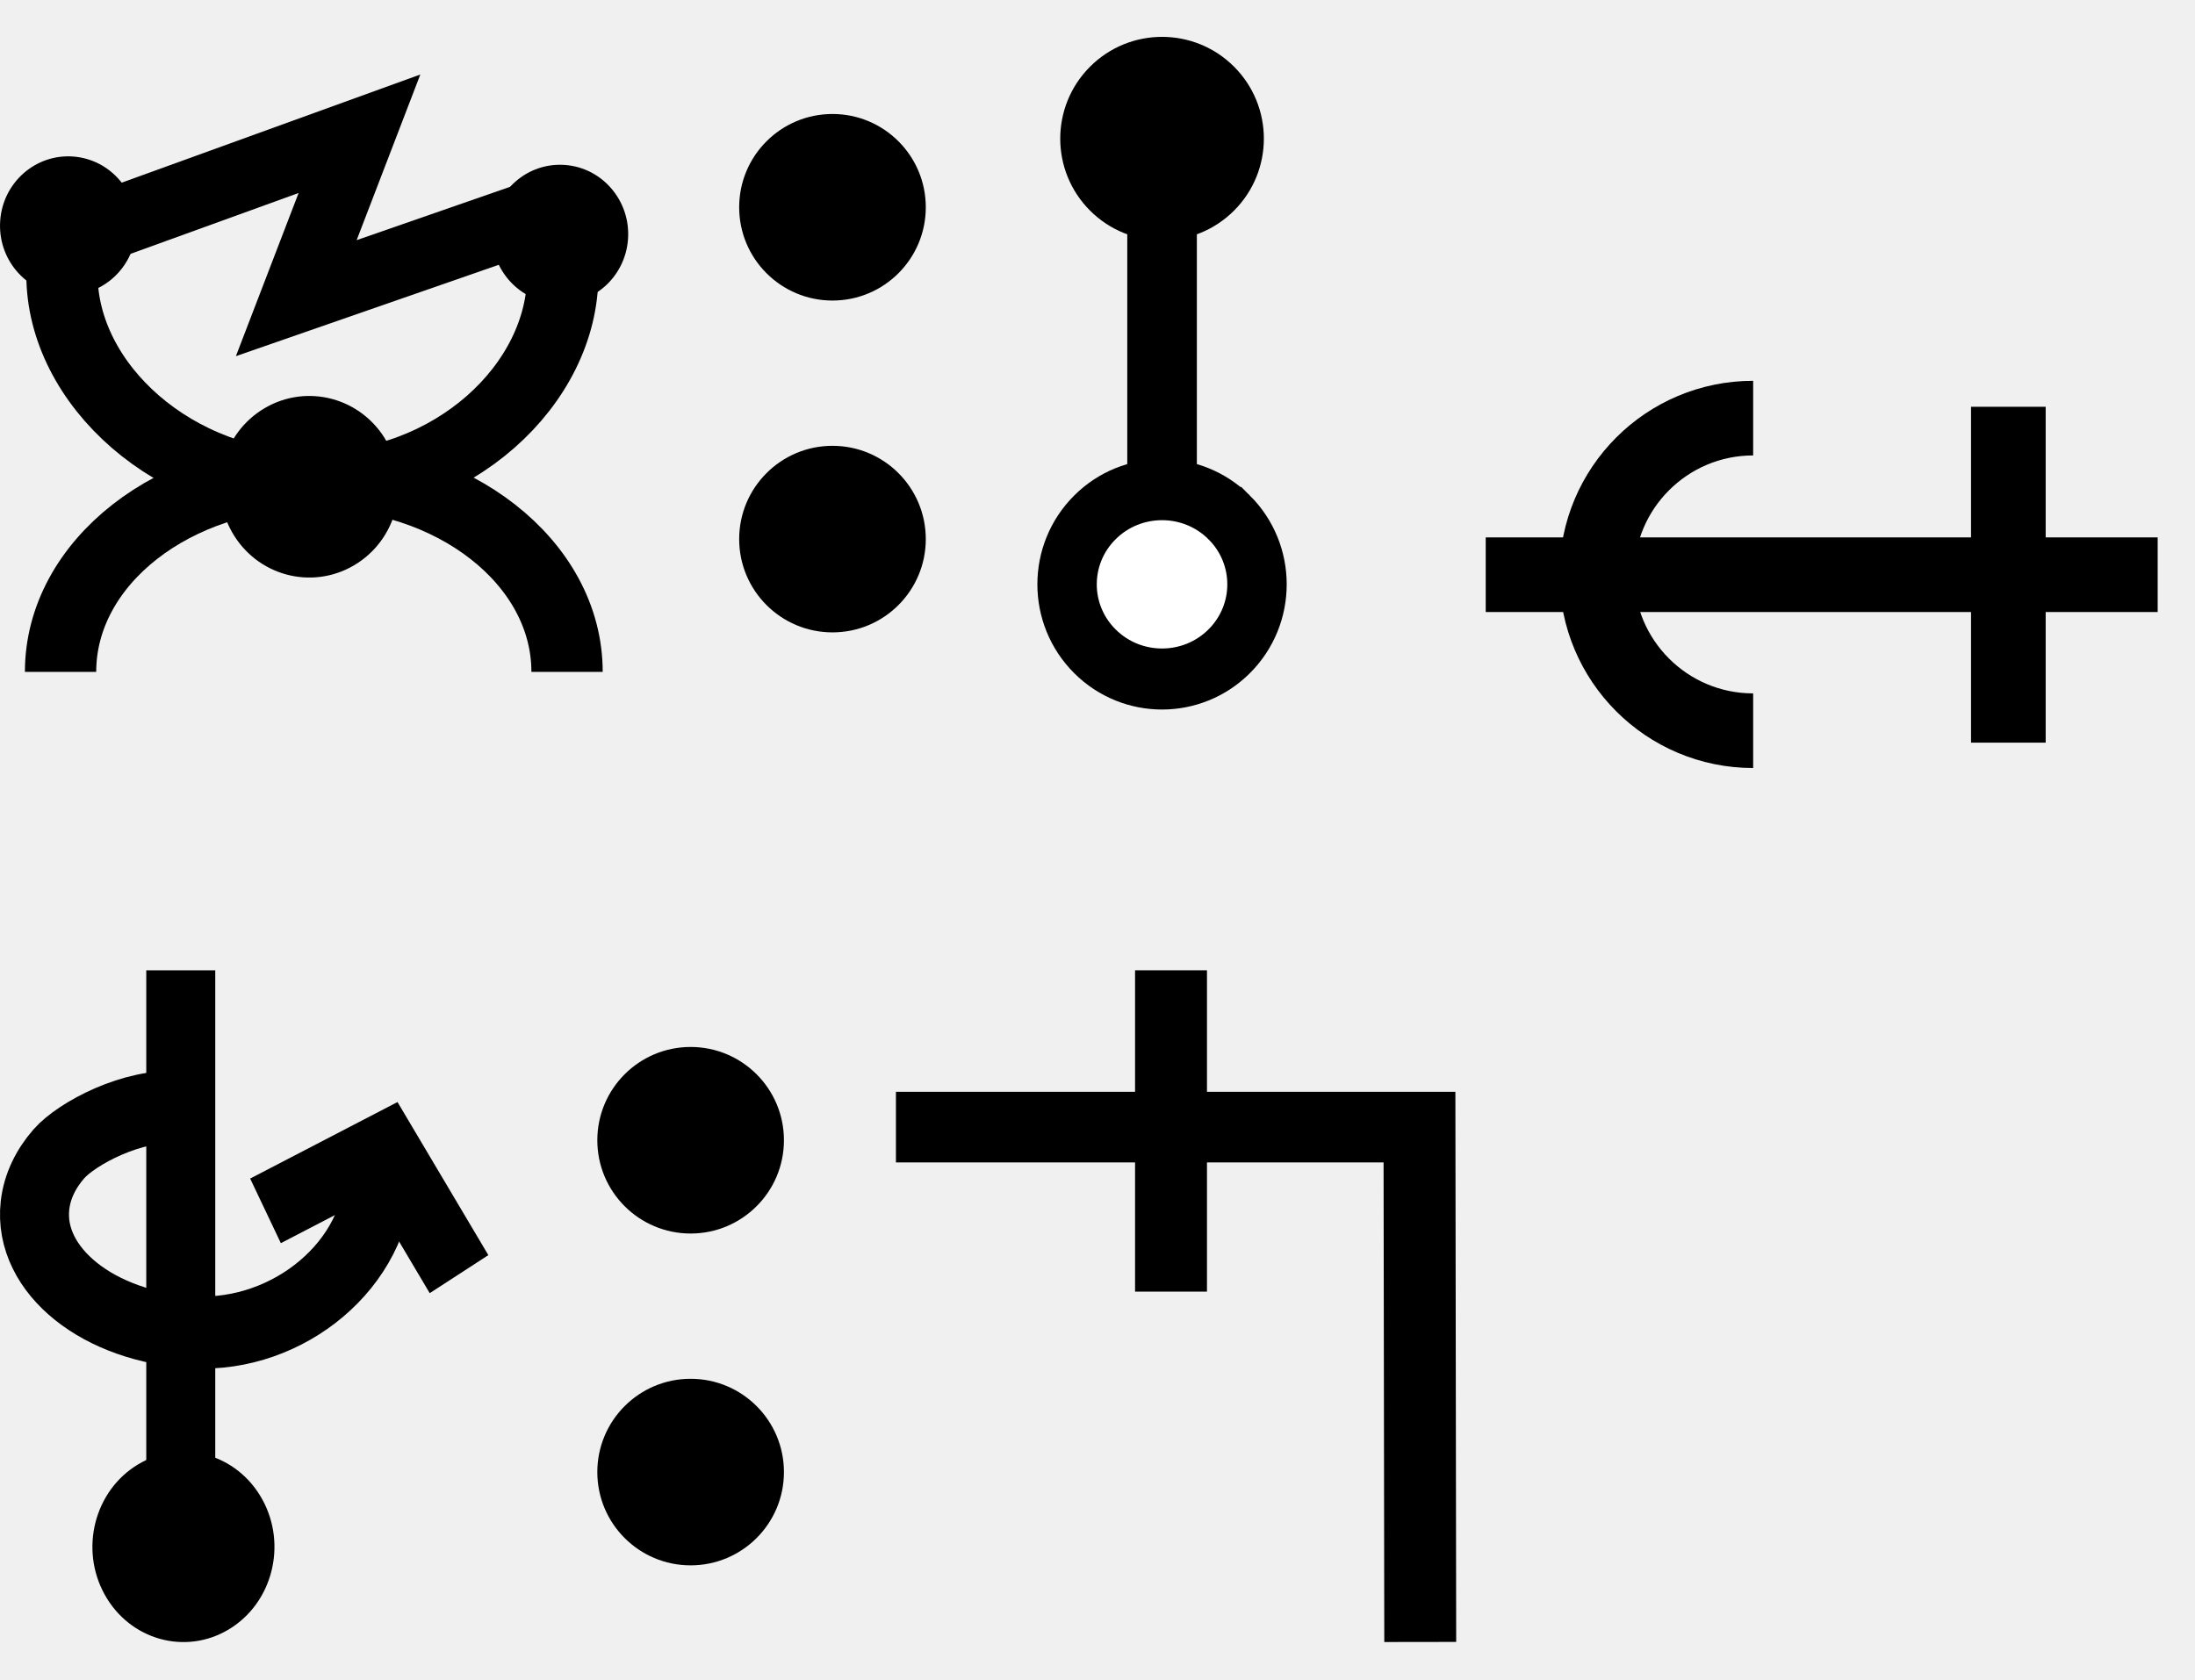
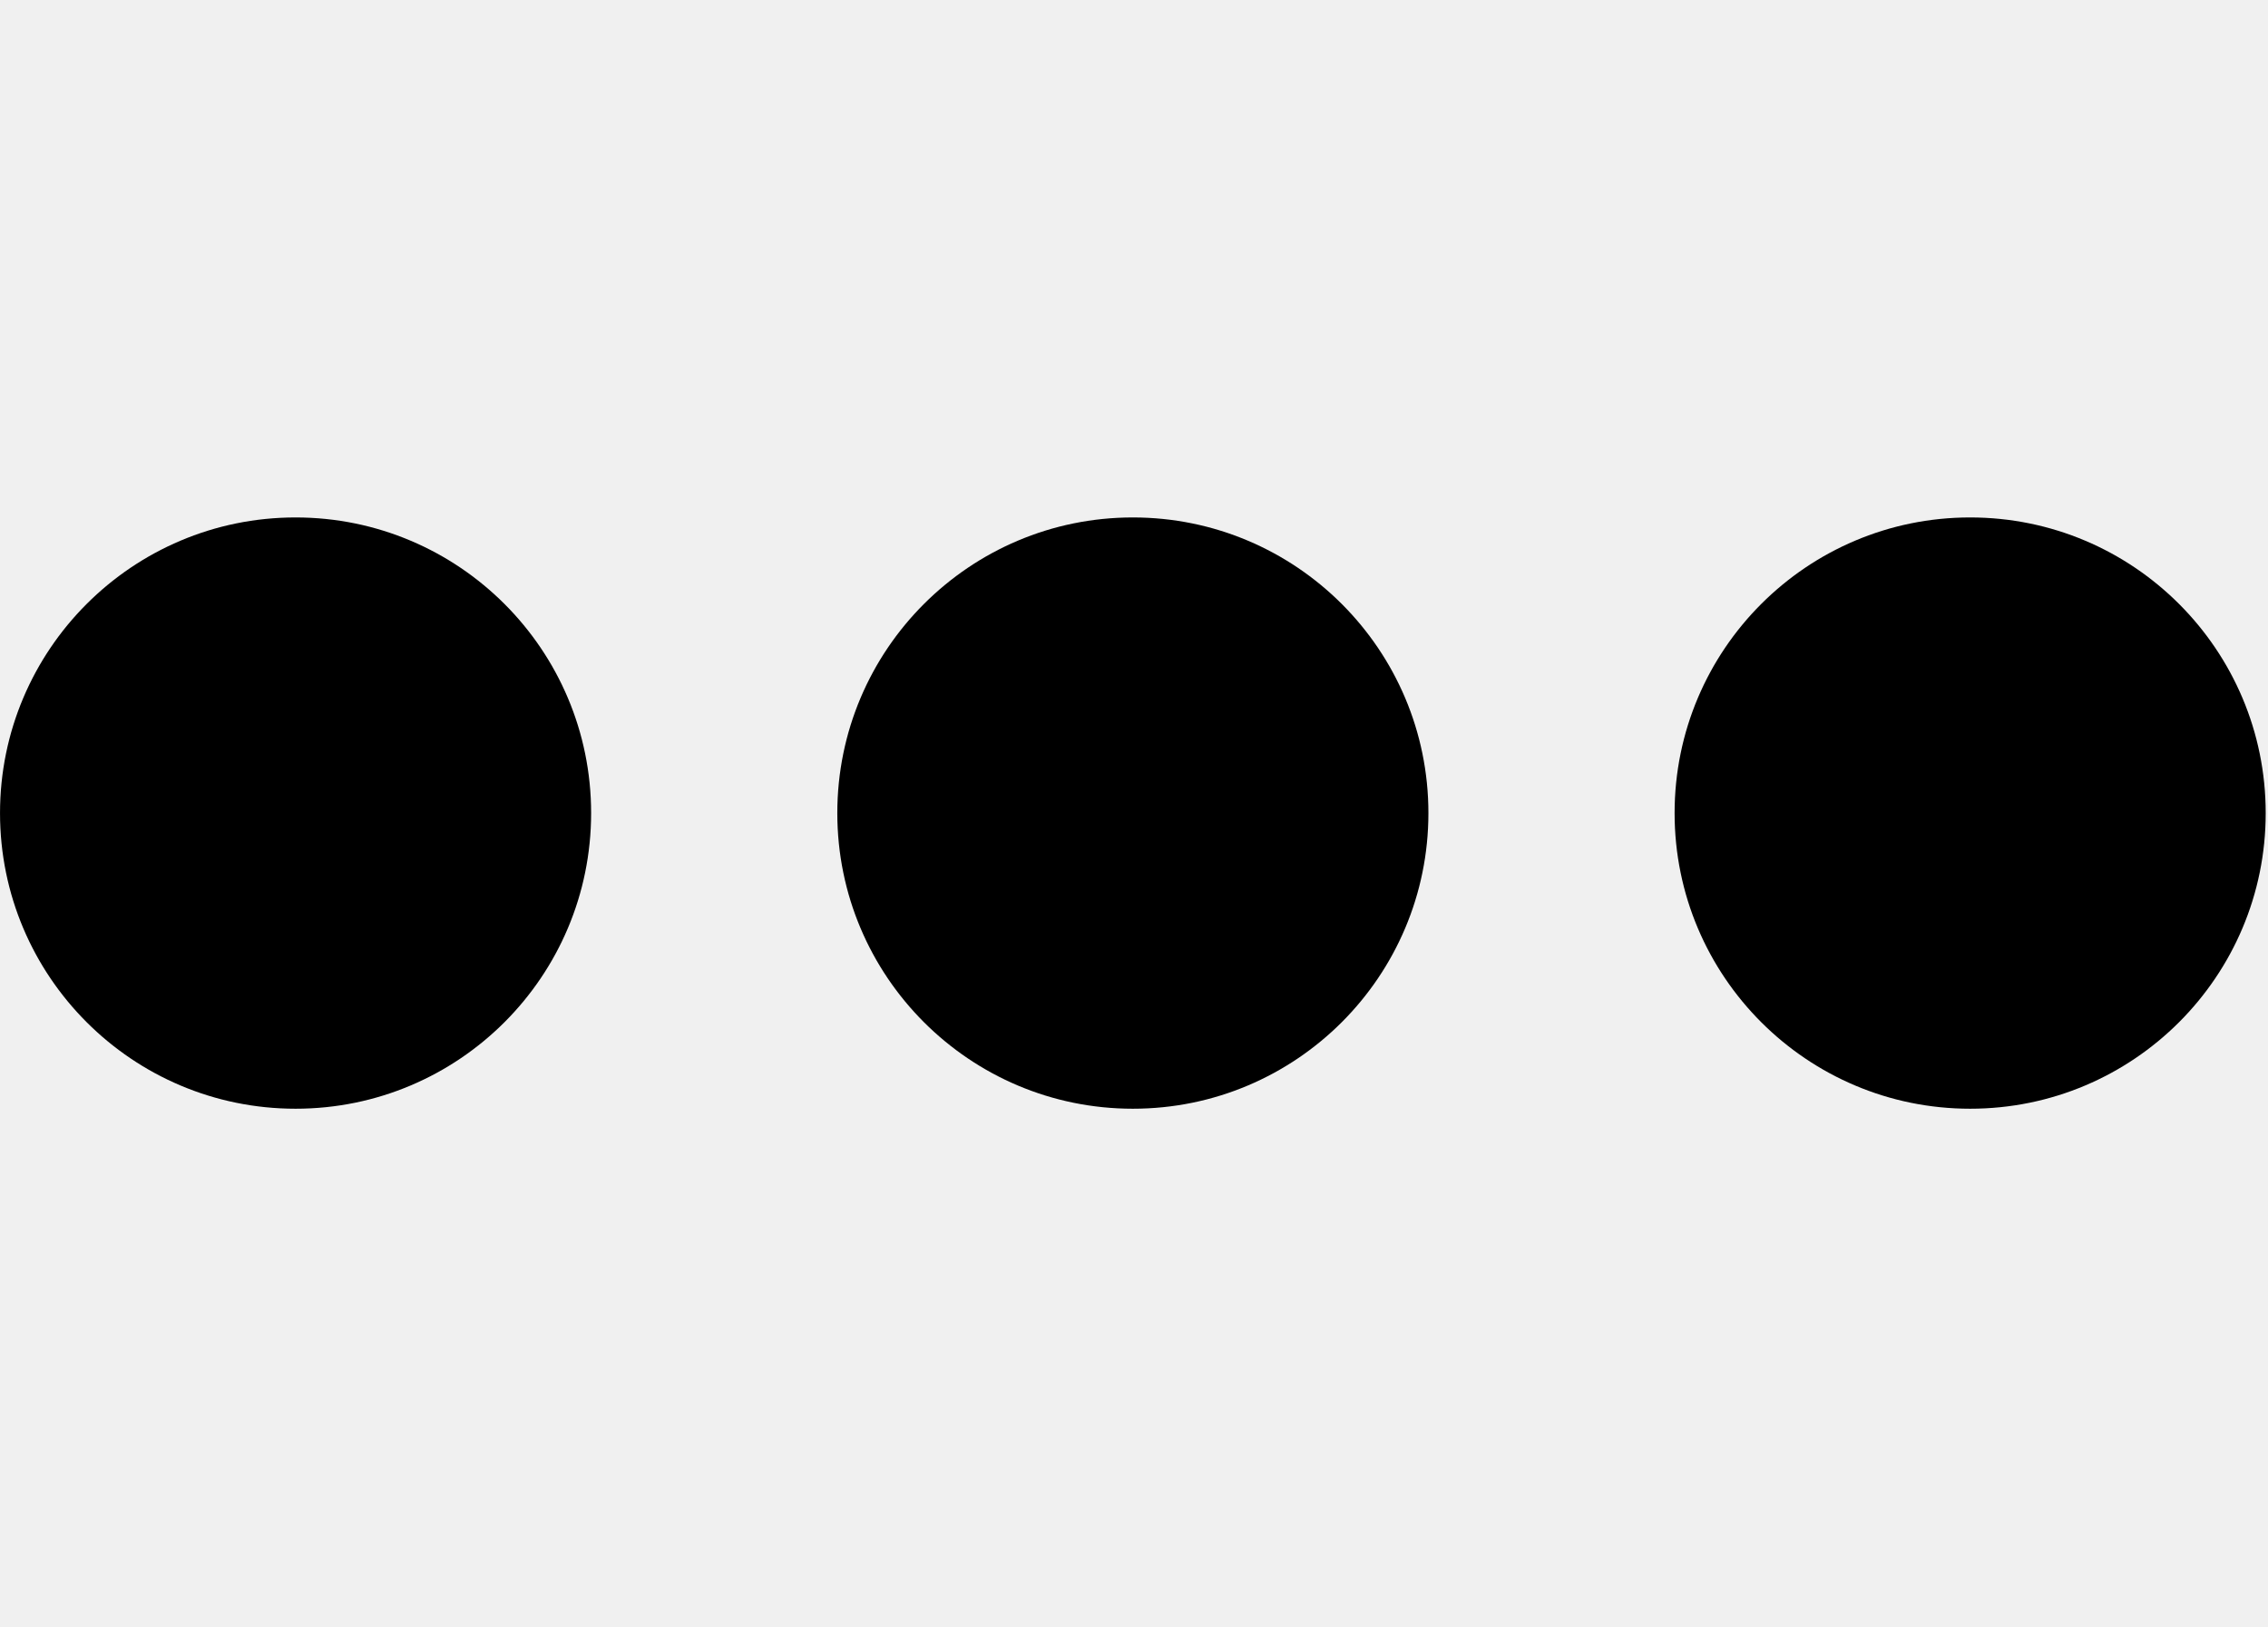
- <svg xmlns="http://www.w3.org/2000/svg" width="58.8" height="45" viewBox="0 0 58.8 45" version="1.1" id="svg3807">
+ <svg xmlns="http://www.w3.org/2000/svg" width="27.9" height="20" viewBox="0 0 27.9 20" version="1.1" id="svg3807">
  <g id="layer L1" transform="translate(0,10)">
    <g transform="translate(0,0)">
      <g id="layer1" transform="translate(0,-291.7083)">
        <g transform="matrix(1.172932,0,0,-0.9520283,-583.8196,-1486.07)" id="g10351" style="stroke-width:1.788;stroke-miterlimit:4;stroke-dasharray:none">
          <g transform="matrix(0.9094024,0,0,1.120415,45.09442,226.1223)" id="g10351-0" style="stroke-width:1.789;stroke-miterlimit:4;stroke-dasharray:none">
            <g id="g2601" transform="matrix(0.8925618,0,0,0.8925266,53.47671,-202.8362)" style="stroke-width:2.005">
-               <g transform="matrix(0.9161032,0,0,-0.9078513,101.9969,-4745.411)" id="g14246" style="stroke-width:2.177;stroke-miterlimit:4;stroke-dasharray:none">
-                 <g transform="matrix(1.222974,0,0,1.234139,-146.3597,738.2648)" id="g14253">
-                   <g transform="translate(-39.3611,1.9848)" id="g14264" style="stroke-width:1.772;stroke-miterlimit:4;stroke-dasharray:none">
-                     <g id="g10359-10-8" transform="matrix(1,0,0,-1,-52.73343,-5050.882)" style="stroke-width:1.772;stroke-miterlimit:4;stroke-dasharray:none">
-                       <g transform="matrix(1,0,0,-1,9.453375,-5051.509)" id="g14371">
-                         <g id="g10364-8-3" transform="matrix(1,0,0,-1,-48.16121,-5051.049)" />
-                         <g transform="translate(-27.1658,1.5491)" id="g14427">
-                           <g id="g10367-880-7" transform="matrix(1,0,0,-1,-48.16121,-5051.049)" />
-                           <g transform="translate(-45.4538,2.7243)" id="g14438">
-                             <g id="g10370-7-5" transform="matrix(1,0,0,-1,-48.16121,-5051.049)" />
-                             <g transform="translate(-30.4313,0.6037)" id="g14451">
-                               <g id="g12601" style="stroke-width:2.605;stroke-miterlimit:4;stroke-dasharray:none" transform="matrix(0.6486516,0,0,0.7128036,230.9036,-908.8502)">
-                                 <g style="stroke-width:1.48;stroke-miterlimit:4;stroke-dasharray:none" transform="matrix(1.846011,0,0,-1.679871,592.5355,-3070.463)" id="g4509-93-8">
-                                   <g id="g20055" transform="matrix(0.8002002,0,0,0.8223537,5.468814,10.95793)" style="stroke-width:1.824">
-                                     <g id="g20314" transform="matrix(0.9998634,0,0,-1,0.00611664,131.9087)" style="stroke-width:1.824">
-                                       <g id="g22529" transform="matrix(-1,0,0,1,94.44605,-1.6809064e-6)">
-                                         <g id="g22811" transform="matrix(1,0,0,-1,0,132.1269)">
-                                           <g id="g1305">
-                                             <g id="g2215" transform="translate(-4.2196546e-7,9.52066)">
-                                               <g id="layer1-6-3-56-3-8-9" transform="matrix(-0.7177191,0,0,-0.698289,-398.6905,-82.09261)" style="stroke-width:3.789;stroke-miterlimit:4;stroke-dasharray:none">
-                                                 <g transform="matrix(5.820712,0,0,5.820712,-711.3569,-666.8932)" id="g5414-3-0-2-5-3-2" style="stroke-width:3.789">
-                                                   <g transform="matrix(0.2597607,0,0,0.2597607,12.18558,38.7607)" id="g4442-6-1-3-9-93-5-0" style="stroke-width:3.789">
-                                                     <g transform="rotate(180,65.80256,172.9668)" id="g4446-6-9-0-0-1-4-6-2" style="stroke-width:3.789">
-                                                       <g transform="translate(-1.010153,-6.12405)" id="g4404-1-2-4-9-2-1-5-3" style="stroke-width:3.789">
-                                                         <g id="g2346" transform="translate(-4.876876,-21.22961)">
-                                                           <g id="g3529">
-                                                             <g id="g3974" transform="translate(-9.46846,29.4583)">
-                                                               <g transform="matrix(-0.5101297,0,0,-0.5101298,14.68451,-1752.911)" id="g7051" style="stroke-width:3.34;stroke-miterlimit:4;stroke-dasharray:none">
-                                                                 <g id="g4623" transform="translate(4.036271,-3.796403)">
-                                                                   <g id="g5597" transform="translate(-3.375111,-0.8234986)">
-                                                                     <g id="g6221" transform="matrix(0.9009907,0,0,0.8820138,-24.61696,-447.1517)" style="stroke-width:3.747">
-                                                                       <path id="path3355-6-3-5-6-2" d="m -221.783,-3796.299 c 0,5.875 -5.733,11.389 -13.084,11.389 -7.351,0 -13.235,-5.515 -13.235,-11.389" style="fill:none;fill-rule:evenodd;stroke:#000000;stroke-width:3.747;stroke-linecap:butt;stroke-linejoin:miter;stroke-miterlimit:4;stroke-dasharray:none;stroke-opacity:1" />
-                                                                       <path id="path3355-6-3-5-6-0-1" d="m -221.557,-3774.97 c 0,-5.875 -5.959,-10.637 -13.309,-10.637 -7.351,0 -13.31,4.762 -13.31,10.637" style="fill:none;fill-rule:evenodd;stroke:#000000;stroke-width:3.747;stroke-linecap:butt;stroke-linejoin:miter;stroke-miterlimit:4;stroke-dasharray:none;stroke-opacity:1" />
-                                                                       <ellipse transform="matrix(-0.4855923,-0.8741854,0.8574619,-0.5145474,0,0)" cy="1633.314" cx="3368.272" id="path3355-3-5-8-6-3" style="fill:#000000;fill-opacity:1;fill-rule:evenodd;stroke:none;stroke-width:3.748;stroke-linecap:butt;stroke-linejoin:miter;stroke-miterlimit:4;stroke-dasharray:none;stroke-opacity:1" rx="4.83" ry="4.737" />
-                                                                       <path style="fill:none;fill-rule:evenodd;stroke:#000000;stroke-width:3.747;stroke-linecap:butt;stroke-linejoin:miter;stroke-miterlimit:4;stroke-dasharray:none;stroke-opacity:1" d="m -247.497,-3798.307 15.03,-5.562 -3.321,8.829 13.648,-4.847" id="path4176-8-1-6-4-8-9-4-9-0" />
-                                                                       <ellipse transform="matrix(0.9967169,0.08096539,-0.07498266,0.9971848,0,0)" style="fill:#000000;fill-opacity:1;fill-rule:evenodd;stroke:none;stroke-width:3.747;stroke-linecap:butt;stroke-linejoin:miter;stroke-miterlimit:4;stroke-dasharray:none;stroke-opacity:1" id="path3355-3-80-0-9-6-8-6-25-4-9" cx="-531.94" cy="-3766.465" rx="3.585" ry="3.724" />
-                                                                       <ellipse transform="matrix(0.9967169,0.08096539,-0.07498266,0.9971848,0,0)" style="fill:#000000;fill-opacity:1;fill-rule:evenodd;stroke:none;stroke-width:3.747;stroke-linecap:butt;stroke-linejoin:miter;stroke-miterlimit:4;stroke-dasharray:none;stroke-opacity:1" id="path3355-3-2-5-3-2-8-4-2-5-9" cx="-506.132" cy="-3768.107" rx="3.585" ry="3.724" />
-                                                                     </g>
-                                                                   </g>
-                                                                 </g>
-                                                               </g>
-                                                             </g>
-                                                           </g>
-                                                         </g>
-                                                       </g>
-                                                     </g>
-                                                   </g>
-                                                 </g>
-                                               </g>
-                                             </g>
-                                           </g>
-                                         </g>
-                                       </g>
-                                     </g>
-                                   </g>
-                                 </g>
-                               </g>
-                             </g>
-                           </g>
-                         </g>
-                       </g>
-                     </g>
+               <g id="g3084" transform="matrix(1.011122,0,0,0.9932151,-7.370096,-13.71252)" style="stroke-width:2.001">
+                 <g transform="matrix(0.8377975,0,0,0.8280196,-39.34358,-319.7406)" id="g10367" style="stroke-width:2.22;stroke-miterlimit:4;stroke-dasharray:none">
+                   <g id="g2860">
+                     <ellipse style="fill:#000000;fill-opacity:1;fill-rule:evenodd;stroke:none;stroke-width:2.03;stroke-linecap:butt;stroke-linejoin:miter;stroke-miterlimit:4;stroke-dasharray:none;stroke-opacity:1" id="path3355-3-9-8" cx="647.744" cy="-1866.407" rx="4.508" ry="4.644" />
                  </g>
                </g>
              </g>
            </g>
          </g>
        </g>
      </g>
    </g>
-     <g transform="translate(19.8,0)">
+     <g transform="translate(10.3,0)">
      <g id="layer1" transform="translate(0,-291.7083)">
        <g transform="matrix(1.172932,0,0,-0.9520283,-583.8196,-1486.07)" id="g10351" style="stroke-width:1.788;stroke-miterlimit:4;stroke-dasharray:none">
          <g transform="matrix(0.9094024,0,0,1.120415,45.09442,226.1223)" id="g10351-0" style="stroke-width:1.789;stroke-miterlimit:4;stroke-dasharray:none">
            <g id="g2601" transform="matrix(0.8925618,0,0,0.8925266,53.47671,-202.8362)" style="stroke-width:2.005">
-               <g transform="matrix(0.9161032,0,0,-0.9078513,101.9969,-4745.411)" id="g14246" style="stroke-width:2.177;stroke-miterlimit:4;stroke-dasharray:none">
-                 <g transform="matrix(1.222974,0,0,1.234139,-146.3597,738.2648)" id="g14253">
-                   <g transform="translate(-39.3611,1.9848)" id="g14264" style="stroke-width:1.772;stroke-miterlimit:4;stroke-dasharray:none">
-                     <g id="g10359-10-8" transform="matrix(1,0,0,-1,-52.73343,-5050.882)" style="stroke-width:1.772;stroke-miterlimit:4;stroke-dasharray:none">
-                       <g transform="matrix(1,0,0,-1,9.453375,-5051.509)" id="g14371">
-                         <g id="g10364-8-3" transform="matrix(1,0,0,-1,-48.16121,-5051.049)" />
-                         <g transform="translate(-27.1658,1.5491)" id="g14427">
-                           <g id="g10367-880-7" transform="matrix(1,0,0,-1,-48.16121,-5051.049)" />
-                           <g transform="translate(-45.4538,2.7243)" id="g14438">
-                             <g id="g10370-7-5" transform="matrix(1,0,0,-1,-48.16121,-5051.049)" />
-                             <g transform="translate(-30.4313,0.6037)" id="g14451">
-                               <g id="g12601" style="stroke-width:2.605;stroke-miterlimit:4;stroke-dasharray:none" transform="matrix(0.6486516,0,0,0.7128036,230.9036,-908.8502)">
-                                 <g id="layer1-6-3-56-3-8-9" transform="matrix(1.060054,0,0,0.9646497,1319.467,-2988.315)" style="stroke-width:3.789">
-                                   <g transform="matrix(5.820712,0,0,5.820712,-711.3569,-666.8932)" id="g5414-3-0-2-5-3-2" style="stroke-width:3.789">
-                                     <g transform="matrix(0.2597607,0,0,0.2597607,12.18558,38.7607)" id="g4442-6-1-3-9-93-5-0" style="stroke-width:3.789">
-                                       <g transform="rotate(180,65.80256,172.9668)" id="g4446-6-9-0-0-1-4-6-2" style="stroke-width:3.789">
-                                         <g transform="translate(-1.010153,-6.12405)" id="g4404-1-2-4-9-2-1-5-3" style="stroke-width:3.789">
-                                           <circle style="fill:#000000;fill-opacity:1;fill-rule:evenodd;stroke:none;stroke-width:1.454;stroke-linecap:butt;stroke-linejoin:miter;stroke-miterlimit:4;stroke-dasharray:none;stroke-opacity:1" id="path3355-3-8-2-7-5-9-7" cx="-118.645" cy="-195.522" r="2.254" transform="scale(-1)" />
-                                           <circle style="fill:#000000;fill-opacity:1;fill-rule:evenodd;stroke:none;stroke-width:1.454;stroke-linecap:butt;stroke-linejoin:miter;stroke-miterlimit:4;stroke-dasharray:none;stroke-opacity:1" id="path3355-3-8-9-5-0-0-9-5" cx="-118.645" cy="-187.504" r="2.254" transform="scale(-1)" />
-                                         </g>
-                                       </g>
-                                     </g>
-                                   </g>
-                                 </g>
-                               </g>
-                             </g>
-                           </g>
-                         </g>
-                       </g>
-                     </g>
+               <g id="g3084" transform="matrix(1.011122,0,0,0.9932151,-7.370096,-13.71252)" style="stroke-width:2.001">
+                 <g transform="matrix(0.8377975,0,0,0.8280196,-39.34358,-319.7406)" id="g10367" style="stroke-width:2.22;stroke-miterlimit:4;stroke-dasharray:none">
+                   <g id="g2860">
+                     <ellipse style="fill:#000000;fill-opacity:1;fill-rule:evenodd;stroke:none;stroke-width:2.03;stroke-linecap:butt;stroke-linejoin:miter;stroke-miterlimit:4;stroke-dasharray:none;stroke-opacity:1" id="path3355-3-9-8" cx="647.744" cy="-1866.407" rx="4.508" ry="4.644" />
                  </g>
                </g>
              </g>
            </g>
          </g>
        </g>
      </g>
    </g>
-     <g transform="translate(27.8,0)">
+     <g transform="translate(20.6,0)">
      <g id="layer1" transform="translate(0,-291.7083)">
        <g transform="matrix(1.172932,0,0,-0.9520283,-583.8196,-1486.07)" id="g10351" style="stroke-width:1.788;stroke-miterlimit:4;stroke-dasharray:none">
          <g transform="matrix(0.9094024,0,0,1.120415,45.09442,226.1223)" id="g10351-0" style="stroke-width:1.789;stroke-miterlimit:4;stroke-dasharray:none">
            <g id="g2601" transform="matrix(0.8925618,0,0,0.8925266,53.47671,-202.8362)" style="stroke-width:2.005">
-               <g transform="matrix(0.9161032,0,0,-0.9078513,101.9969,-4745.411)" id="g14246" style="stroke-width:2.177;stroke-miterlimit:4;stroke-dasharray:none">
-                 <g transform="matrix(1.222974,0,0,1.234139,-146.3597,738.2648)" id="g14253">
-                   <g transform="translate(-39.3611,1.9848)" id="g14264" style="stroke-width:1.772;stroke-miterlimit:4;stroke-dasharray:none">
-                     <g id="g10359-10-8" transform="matrix(1,0,0,-1,-52.73343,-5050.882)" style="stroke-width:1.772;stroke-miterlimit:4;stroke-dasharray:none">
-                       <g transform="matrix(1,0,0,-1,9.453375,-5051.509)" id="g14371">
-                         <g id="g10364-8-3" transform="matrix(1,0,0,-1,-48.16121,-5051.049)" />
-                         <g transform="translate(-27.1658,1.5491)" id="g14427">
-                           <g id="g10367-880-7" transform="matrix(1,0,0,-1,-48.16121,-5051.049)" />
-                           <g transform="translate(-45.4538,2.7243)" id="g14438">
-                             <g id="g10370-7-5" transform="matrix(1,0,0,-1,-48.16121,-5051.049)" />
-                             <g transform="translate(-30.4313,0.6037)" id="g14451">
-                               <g id="g12601" style="stroke-width:2.605;stroke-miterlimit:4;stroke-dasharray:none" transform="matrix(0.6486516,0,0,0.7128036,230.9036,-908.8502)">
-                                 <g style="stroke-width:1.48;stroke-miterlimit:4;stroke-dasharray:none" transform="matrix(1.846011,0,0,-1.679871,592.5355,-3070.463)" id="g4509-93-8">
-                                   <g id="g20055" transform="matrix(0.8002002,0,0,0.8223537,5.468814,10.95793)" style="stroke-width:1.824">
-                                     <g id="g20314" transform="matrix(0.9998634,0,0,-1,0.00611664,131.9087)" style="stroke-width:1.824">
-                                       <g id="g22529" transform="matrix(-1,0,0,1,94.44605,-1.6809064e-6)">
-                                         <g id="g22811" transform="matrix(1,0,0,-1,0,132.1269)">
-                                           <g id="g1305">
-                                             <g id="g1622" transform="translate(26.83293,-44.31287)">
-                                               <path id="path4186-6-2-41-1-9-8-7-0-46" d="m 25.955,103.648 v 13.806" style="fill:none;fill-rule:evenodd;stroke:#000000;stroke-width:1.824;stroke-linecap:butt;stroke-linejoin:miter;stroke-miterlimit:4;stroke-dasharray:none;stroke-opacity:1" />
-                                               <path style="fill:#ffffff;fill-opacity:1;fill-rule:evenodd;stroke:#000000;stroke-width:1.557;stroke-linecap:butt;stroke-linejoin:miter;stroke-miterlimit:4;stroke-dasharray:none;stroke-opacity:1" d="m 24.195,106.697 a 2.489,2.415 0 0 1 7.3e-5,-3.415 2.489,2.415 0 0 1 3.521,0 2.489,2.415 0 0 1 7.2e-5,3.415 2.489,2.415 0 0 1 -3.521,0 z" id="path3355-32-59-4-94-6-5-4" />
-                                               <circle transform="matrix(0.716742,-0.6973384,0.716742,0.6973384,0,0)" r="2.633" cy="101.538" cx="-65.325" id="path3355-3-9-5-1-15-1-2-4-2-5-9-6-8-2-6-5-25" style="fill:#000000;fill-opacity:1;fill-rule:evenodd;stroke:none;stroke-width:1.03;stroke-linecap:butt;stroke-linejoin:miter;stroke-miterlimit:4;stroke-dasharray:none;stroke-opacity:1" />
-                                             </g>
-                                           </g>
-                                         </g>
-                                       </g>
-                                     </g>
-                                   </g>
-                                 </g>
-                               </g>
-                             </g>
-                           </g>
-                         </g>
-                       </g>
-                     </g>
+               <g id="g3084" transform="matrix(1.011122,0,0,0.9932151,-7.370096,-13.71252)" style="stroke-width:2.001">
+                 <g transform="matrix(0.8377975,0,0,0.8280196,-39.34358,-319.7406)" id="g10367" style="stroke-width:2.22;stroke-miterlimit:4;stroke-dasharray:none">
+                   <g id="g2860">
+                     <ellipse style="fill:#000000;fill-opacity:1;fill-rule:evenodd;stroke:none;stroke-width:2.03;stroke-linecap:butt;stroke-linejoin:miter;stroke-miterlimit:4;stroke-dasharray:none;stroke-opacity:1" id="path3355-3-9-8" cx="647.744" cy="-1866.407" rx="4.508" ry="4.644" />
                  </g>
-                 </g>
-               </g>
-             </g>
-           </g>
-         </g>
-       </g>
-     </g>
-     <g transform="translate(37.8,0)">
-       <g transform="translate(0,-10)">
-         <path fill="none" stroke-width="2" stroke="black" d="m 2.164,4.18 c -2.313,0 -4.188,-1.875 -4.188,-4.188 0,-2.313 1.875,-4.188 4.188,-4.188" transform="translate(7,15.4) rotate(0)" />
-         <polyline points="2,15.4 20,15.4 " style="fill:none;stroke:black;stroke-width:2" />
-         <polyline points="16,10.9 16,19.9 " style="fill:none;stroke:black;stroke-width:2" />
-       </g>
-     </g>
-   </g>
-   <g id="layer L3" transform="translate(0,35)">
-     <g transform="translate(0,0)">
-       <g id="layer1" transform="translate(0,-291.7083)">
-         <g transform="matrix(1.172932,0,0,-0.9520283,-583.8196,-1486.07)" id="g10351" style="stroke-width:1.788;stroke-miterlimit:4;stroke-dasharray:none">
-           <g transform="matrix(0.9094024,0,0,1.120415,45.09442,226.1223)" id="g10351-0" style="stroke-width:1.789;stroke-miterlimit:4;stroke-dasharray:none">
-             <g id="g2601" transform="matrix(0.8925618,0,0,0.8925266,53.47671,-202.8362)" style="stroke-width:2.005">
-               <g transform="matrix(0.9161032,0,0,-0.9078513,101.9969,-4745.411)" id="g14246" style="stroke-width:2.177;stroke-miterlimit:4;stroke-dasharray:none">
-                 <g transform="matrix(1.222974,0,0,1.234139,-146.3597,738.2648)" id="g14253">
-                   <g transform="translate(-39.3611,1.9848)" id="g14264" style="stroke-width:1.772;stroke-miterlimit:4;stroke-dasharray:none">
-                     <g id="g10359-10-8" transform="matrix(1,0,0,-1,-52.73343,-5050.882)" style="stroke-width:1.772;stroke-miterlimit:4;stroke-dasharray:none">
-                       <g transform="matrix(1,0,0,-1,9.453375,-5051.509)" id="g14371">
-                         <g id="g10364-8-3" transform="matrix(1,0,0,-1,-48.16121,-5051.049)" />
-                         <g transform="translate(-27.1658,1.5491)" id="g14427">
-                           <g id="g10367-880-7" transform="matrix(1,0,0,-1,-48.16121,-5051.049)" />
-                           <g transform="translate(-45.4538,2.7243)" id="g14438">
-                             <g id="g10370-7-5" transform="matrix(1,0,0,-1,-48.16121,-5051.049)" />
-                             <g transform="translate(-30.4313,0.6037)" id="g14451">
-                               <g id="g12601" style="stroke-width:2.605;stroke-miterlimit:4;stroke-dasharray:none" transform="matrix(0.6486516,0,0,0.7128036,230.9036,-908.8502)">
-                                 <g style="stroke-width:1.48;stroke-miterlimit:4;stroke-dasharray:none" transform="matrix(1.846011,0,0,-1.679871,592.5355,-3070.463)" id="g4509-93-8">
-                                   <g id="g20055" transform="matrix(0.8002002,0,0,0.8223537,5.468814,10.95793)" style="stroke-width:1.824">
-                                     <g id="g20314" transform="matrix(0.9998634,0,0,-1,0.00611664,131.9087)" style="stroke-width:1.824">
-                                       <g id="g22529" transform="matrix(-1,0,0,1,94.44605,-1.6809064e-6)">
-                                         <g id="g22811" transform="matrix(1,0,0,-1,0,132.1269)">
-                                           <g id="g1305">
-                                             <g id="g2215" transform="translate(-4.2196546e-7,9.52066)">
-                                               <g id="layer1-6-3-56-3-8-9" transform="matrix(-0.7177191,0,0,-0.698289,-398.6905,-82.09261)" style="stroke-width:3.789;stroke-miterlimit:4;stroke-dasharray:none">
-                                                 <g transform="matrix(5.820712,0,0,5.820712,-711.3569,-666.8932)" id="g5414-3-0-2-5-3-2" style="stroke-width:3.789">
-                                                   <g transform="matrix(0.2597607,0,0,0.2597607,12.18558,38.7607)" id="g4442-6-1-3-9-93-5-0" style="stroke-width:3.789">
-                                                     <g transform="rotate(180,65.80256,172.9668)" id="g4446-6-9-0-0-1-4-6-2" style="stroke-width:3.789">
-                                                       <g transform="translate(-1.010153,-6.12405)" id="g4404-1-2-4-9-2-1-5-3" style="stroke-width:3.789">
-                                                         <g id="g2346" transform="translate(-4.876876,-21.22961)">
-                                                           <g id="g3529">
-                                                             <g id="g3974" transform="translate(-9.46846,29.4583)">
-                                                               <g transform="matrix(-0.5101297,0,0,-0.5101298,14.68451,-1752.911)" id="g7051" style="stroke-width:3.34;stroke-miterlimit:4;stroke-dasharray:none">
-                                                                 <g id="g4623" transform="translate(4.036271,-3.796403)">
-                                                                   <g id="g5597" transform="translate(-3.375111,-0.8234986)">
-                                                                     <g transform="matrix(1.264215,0,0,1.322234,-1557.045,1457.496)" id="g8026-8-0" style="stroke-width:2.584;stroke-miterlimit:4;stroke-dasharray:none">
-                                                                       <circle transform="rotate(-120)" r="3.409" cy="2880.918" cx="2910.12" id="path3355-3-5-8-1-46" style="fill:#000000;fill-opacity:1;fill-rule:evenodd;stroke:none;stroke-width:2.584;stroke-linecap:butt;stroke-linejoin:miter;stroke-miterlimit:4;stroke-dasharray:none;stroke-opacity:1" />
-                                                                       <path id="path4186-6-7-9-2-6-0-9-9-28-2" d="m 1050.211,-3970.468 -2.783,-4.485 -4.466,2.218" style="fill:none;fill-rule:evenodd;stroke:#000000;stroke-width:2.584;stroke-linecap:butt;stroke-linejoin:miter;stroke-miterlimit:4;stroke-dasharray:none;stroke-opacity:1" />
-                                                                       <path id="path3355-2-3-9-67" d="m 1039.737,-3976.441 c -1.733,-0.147 -3.852,0.938 -4.514,1.663 -0.498,0.546 -0.816,1.174 -0.895,1.851 -0.271,2.331 2.392,4.365 5.948,4.543 3.556,0.178 6.894,-2.456 6.93,-5.68" style="fill:none;fill-rule:evenodd;stroke:#000000;stroke-width:2.584;stroke-linecap:butt;stroke-linejoin:miter;stroke-miterlimit:4;stroke-dasharray:none;stroke-opacity:1" />
-                                                                       <path id="path4186-6-7-94-4-3-5" d="m 1039.788,-3981.352 v 18.409" style="fill:none;fill-rule:evenodd;stroke:#000000;stroke-width:2.584;stroke-linecap:butt;stroke-linejoin:miter;stroke-miterlimit:4;stroke-dasharray:none;stroke-opacity:1" />
-                                                                     </g>
-                                                                   </g>
-                                                                 </g>
-                                                               </g>
-                                                             </g>
-                                                           </g>
-                                                         </g>
-                                                       </g>
-                                                     </g>
-                                                   </g>
-                                                 </g>
-                                               </g>
-                                             </g>
-                                           </g>
-                                         </g>
-                                       </g>
-                                     </g>
-                                   </g>
-                                 </g>
-                               </g>
-                             </g>
-                           </g>
-                         </g>
-                       </g>
-                     </g>
-                   </g>
-                 </g>
-               </g>
-             </g>
-           </g>
-         </g>
-       </g>
-     </g>
-     <g transform="translate(16,0)">
-       <g id="layer1" transform="translate(0,-291.7083)">
-         <g transform="matrix(1.172932,0,0,-0.9520283,-583.8196,-1486.07)" id="g10351" style="stroke-width:1.788;stroke-miterlimit:4;stroke-dasharray:none">
-           <g transform="matrix(0.9094024,0,0,1.120415,45.09442,226.1223)" id="g10351-0" style="stroke-width:1.789;stroke-miterlimit:4;stroke-dasharray:none">
-             <g id="g2601" transform="matrix(0.8925618,0,0,0.8925266,53.47671,-202.8362)" style="stroke-width:2.005">
-               <g transform="matrix(0.9161032,0,0,-0.9078513,101.9969,-4745.411)" id="g14246" style="stroke-width:2.177;stroke-miterlimit:4;stroke-dasharray:none">
-                 <g transform="matrix(1.222974,0,0,1.234139,-146.3597,738.2648)" id="g14253">
-                   <g transform="translate(-39.3611,1.9848)" id="g14264" style="stroke-width:1.772;stroke-miterlimit:4;stroke-dasharray:none">
-                     <g id="g10359-10-8" transform="matrix(1,0,0,-1,-52.73343,-5050.882)" style="stroke-width:1.772;stroke-miterlimit:4;stroke-dasharray:none">
-                       <g transform="matrix(1,0,0,-1,9.453375,-5051.509)" id="g14371">
-                         <g id="g10364-8-3" transform="matrix(1,0,0,-1,-48.16121,-5051.049)" />
-                         <g transform="translate(-27.1658,1.5491)" id="g14427">
-                           <g id="g10367-880-7" transform="matrix(1,0,0,-1,-48.16121,-5051.049)" />
-                           <g transform="translate(-45.4538,2.7243)" id="g14438">
-                             <g id="g10370-7-5" transform="matrix(1,0,0,-1,-48.16121,-5051.049)" />
-                             <g transform="translate(-30.4313,0.6037)" id="g14451">
-                               <g id="g12601" style="stroke-width:2.605;stroke-miterlimit:4;stroke-dasharray:none" transform="matrix(0.6486516,0,0,0.7128036,230.9036,-908.8502)">
-                                 <g id="layer1-6-3-56-3-8-9" transform="matrix(1.060054,0,0,0.9646497,1319.467,-2988.315)" style="stroke-width:3.789">
-                                   <g transform="matrix(5.820712,0,0,5.820712,-711.3569,-666.8932)" id="g5414-3-0-2-5-3-2" style="stroke-width:3.789">
-                                     <g transform="matrix(0.2597607,0,0,0.2597607,12.18558,38.7607)" id="g4442-6-1-3-9-93-5-0" style="stroke-width:3.789">
-                                       <g transform="rotate(180,65.80256,172.9668)" id="g4446-6-9-0-0-1-4-6-2" style="stroke-width:3.789">
-                                         <g transform="translate(-1.010153,-6.12405)" id="g4404-1-2-4-9-2-1-5-3" style="stroke-width:3.789">
-                                           <circle style="fill:#000000;fill-opacity:1;fill-rule:evenodd;stroke:none;stroke-width:1.454;stroke-linecap:butt;stroke-linejoin:miter;stroke-miterlimit:4;stroke-dasharray:none;stroke-opacity:1" id="path3355-3-8-2-7-5-9-7" cx="-118.645" cy="-195.522" r="2.254" transform="scale(-1)" />
-                                           <circle style="fill:#000000;fill-opacity:1;fill-rule:evenodd;stroke:none;stroke-width:1.454;stroke-linecap:butt;stroke-linejoin:miter;stroke-miterlimit:4;stroke-dasharray:none;stroke-opacity:1" id="path3355-3-8-9-5-0-0-9-5" cx="-118.645" cy="-187.504" r="2.254" transform="scale(-1)" />
-                                         </g>
-                                       </g>
-                                     </g>
-                                   </g>
-                                 </g>
-                               </g>
-                             </g>
-                           </g>
-                         </g>
-                       </g>
-                     </g>
-                   </g>
-                 </g>
-               </g>
-             </g>
-           </g>
-         </g>
-       </g>
-     </g>
-     <g transform="translate(24,0)">
-       <g transform="translate(0,0)">
-         <g id="layer1" transform="translate(0,-291.7083)">
-           <g transform="matrix(1.172932,0,0,-0.9520283,-583.8196,-1486.07)" id="g10351" style="stroke-width:1.788;stroke-miterlimit:4;stroke-dasharray:none">
-             <g transform="matrix(0.9094024,0,0,1.120415,45.09442,226.1223)" id="g10351-0" style="stroke-width:1.789;stroke-miterlimit:4;stroke-dasharray:none">
-               <g id="g2601" transform="matrix(0.8925618,0,0,0.8925266,53.47671,-202.8362)" style="stroke-width:2.005">
-                 <g id="g3084" transform="matrix(1.011122,0,0,0.9932151,-7.370096,-3.208633)" style="stroke-width:2.001">
-                   <path style="fill:none;fill-rule:evenodd;stroke:#000000;stroke-width:2.001;stroke-linecap:butt;stroke-linejoin:miter;stroke-miterlimit:4;stroke-dasharray:none;stroke-opacity:1" d="m 514.148,-1885.254 -0.021,14.59 h -14.569" id="path4186-6-7-94-7-8-3-4-9-4-6-1-9-0" />
-                   <path style="fill:none;fill-rule:evenodd;stroke:#000000;stroke-width:2.001;stroke-linecap:butt;stroke-linejoin:miter;stroke-miterlimit:4;stroke-dasharray:none;stroke-opacity:1" d="m 507.213,-1875.326 v 9.106" id="path4186-6-7-94-7-8-3-4-9-4-6-7-7-6-2" />
                </g>
              </g>
            </g>
          </g>
        </g>
      </g>
    </g>
  </g>
</svg>
